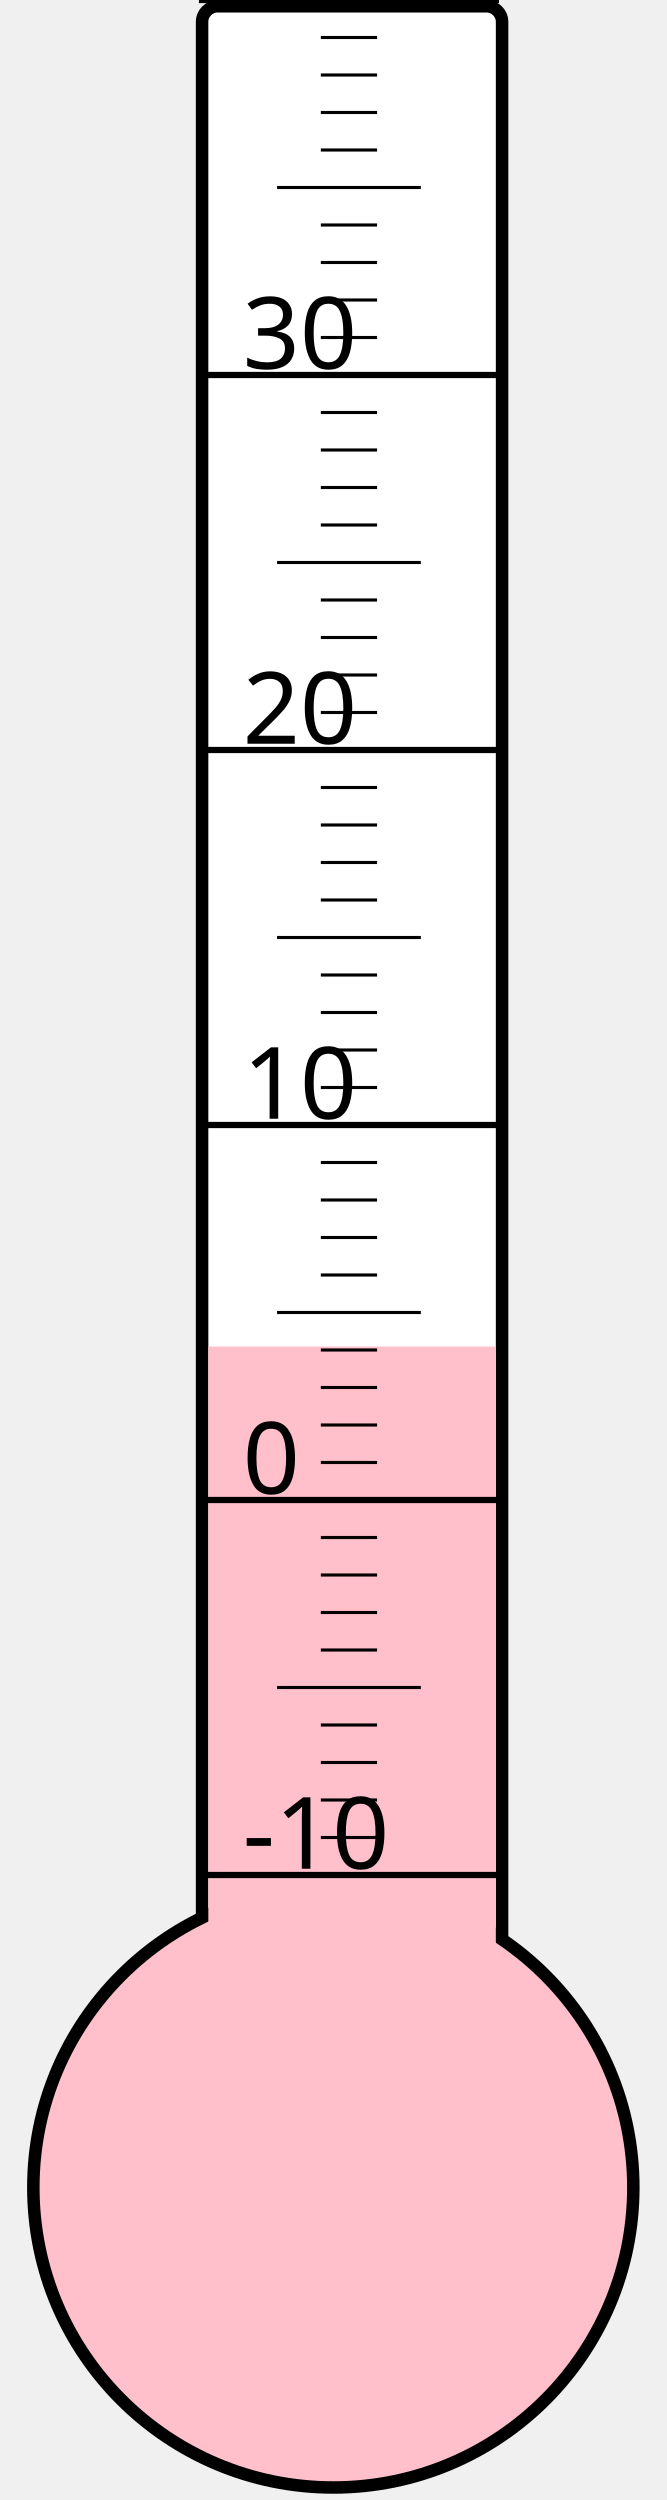
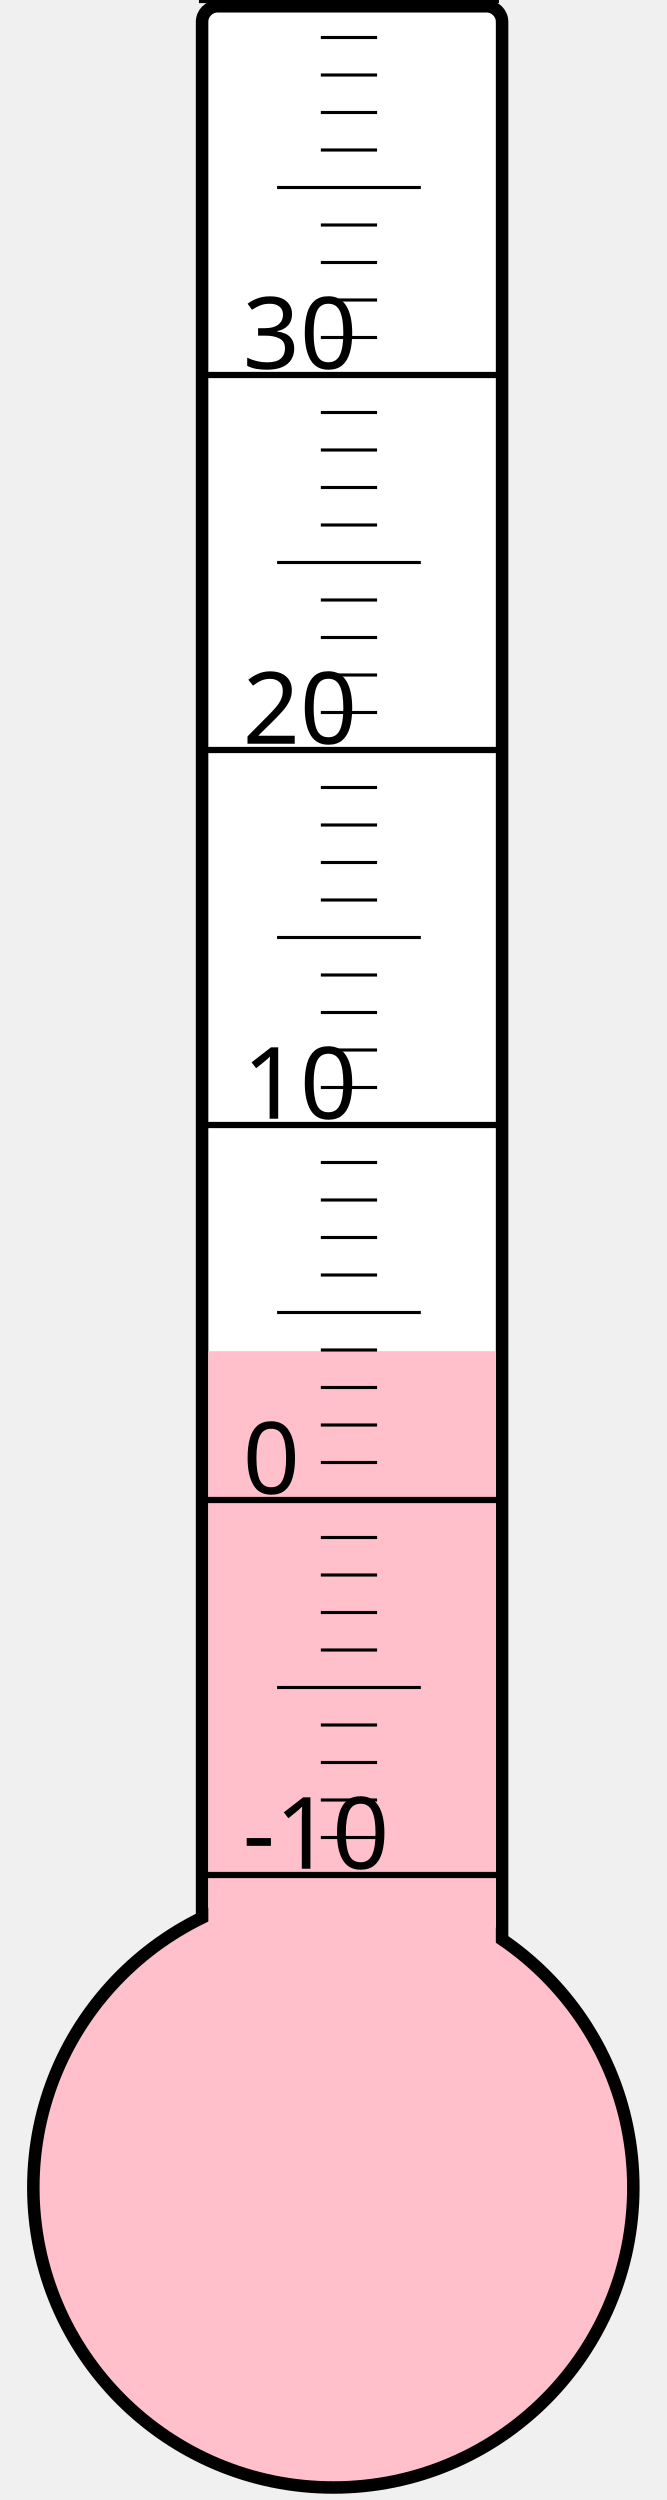
<svg xmlns="http://www.w3.org/2000/svg" width="40px" height="150px" viewBox="0 0 200 800">
  <rect width="200" height="800" x="0" y="0" style="fill: #ffffeb; fill-opacity: 0;" />
  <rect width="96" height="680" x="58" y="2" rx="5" ry="5" style="fill: white; fill-opacity: 1; stroke: black; stroke-width: 4;" />
  <circle cx="100" cy="700" r="96" style="fill: pink; stroke: black; stroke-width: 4;" />
-   <rect width="92" height="269.125" x="60" y="430.875" style="fill: pink; fill-opacity: 1; stroke-width: 0;" />
+   <rect width="92" height="267.625" x="60" y="432.375" style="fill: pink; fill-opacity: 1; stroke-width: 0;" />
  <text x="71" y="598" style="font-family: sans-serif; font-size: 24pt;">-10</text>
  <text x="71" y="478" style="font-family: sans-serif; font-size: 24pt;">0</text>
  <text x="71" y="358" style="font-family: sans-serif; font-size: 24pt;">10</text>
  <text x="71" y="238" style="font-family: sans-serif; font-size: 24pt;">20</text>
  <text x="71" y="118" style="font-family: sans-serif; font-size: 24pt;">30</text>
  <g style="stroke: black;">
    <line x1="57" y1="600" x2="153" y2="600" style="stroke-width: 2;" />
    <line x1="96" y1="588" x2="114" y2="588" style="stroke-width: 1;" />
    <line x1="96" y1="576" x2="114" y2="576" style="stroke-width: 1;" />
    <line x1="96" y1="564" x2="114" y2="564" style="stroke-width: 1;" />
    <line x1="96" y1="552" x2="114" y2="552" style="stroke-width: 1;" />
    <line x1="82" y1="540" x2="128" y2="540" style="stroke-width: 1;" />
    <line x1="96" y1="528" x2="114" y2="528" style="stroke-width: 1;" />
    <line x1="96" y1="516" x2="114" y2="516" style="stroke-width: 1;" />
    <line x1="96" y1="504" x2="114" y2="504" style="stroke-width: 1;" />
    <line x1="96" y1="492" x2="114" y2="492" style="stroke-width: 1;" />
    <line x1="57" y1="480" x2="153" y2="480" style="stroke-width: 2;" />
    <line x1="96" y1="468" x2="114" y2="468" style="stroke-width: 1;" />
    <line x1="96" y1="456" x2="114" y2="456" style="stroke-width: 1;" />
    <line x1="96" y1="444" x2="114" y2="444" style="stroke-width: 1;" />
    <line x1="96" y1="432" x2="114" y2="432" style="stroke-width: 1;" />
    <line x1="82" y1="420" x2="128" y2="420" style="stroke-width: 1;" />
    <line x1="96" y1="408" x2="114" y2="408" style="stroke-width: 1;" />
    <line x1="96" y1="396" x2="114" y2="396" style="stroke-width: 1;" />
    <line x1="96" y1="384" x2="114" y2="384" style="stroke-width: 1;" />
    <line x1="96" y1="372" x2="114" y2="372" style="stroke-width: 1;" />
    <line x1="57" y1="360" x2="153" y2="360" style="stroke-width: 2;" />
    <line x1="96" y1="348" x2="114" y2="348" style="stroke-width: 1;" />
    <line x1="96" y1="336" x2="114" y2="336" style="stroke-width: 1;" />
    <line x1="96" y1="324" x2="114" y2="324" style="stroke-width: 1;" />
    <line x1="96" y1="312" x2="114" y2="312" style="stroke-width: 1;" />
    <line x1="82" y1="300" x2="128" y2="300" style="stroke-width: 1;" />
    <line x1="96" y1="288" x2="114" y2="288" style="stroke-width: 1;" />
    <line x1="96" y1="276" x2="114" y2="276" style="stroke-width: 1;" />
    <line x1="96" y1="264" x2="114" y2="264" style="stroke-width: 1;" />
    <line x1="96" y1="252" x2="114" y2="252" style="stroke-width: 1;" />
    <line x1="57" y1="240" x2="153" y2="240" style="stroke-width: 2;" />
    <line x1="96" y1="228" x2="114" y2="228" style="stroke-width: 1;" />
    <line x1="96" y1="216" x2="114" y2="216" style="stroke-width: 1;" />
    <line x1="96" y1="204" x2="114" y2="204" style="stroke-width: 1;" />
    <line x1="96" y1="192" x2="114" y2="192" style="stroke-width: 1;" />
    <line x1="82" y1="180" x2="128" y2="180" style="stroke-width: 1;" />
    <line x1="96" y1="168" x2="114" y2="168" style="stroke-width: 1;" />
    <line x1="96" y1="156" x2="114" y2="156" style="stroke-width: 1;" />
    <line x1="96" y1="144" x2="114" y2="144" style="stroke-width: 1;" />
    <line x1="96" y1="132" x2="114" y2="132" style="stroke-width: 1;" />
    <line x1="57" y1="120" x2="153" y2="120" style="stroke-width: 2;" />
    <line x1="96" y1="108" x2="114" y2="108" style="stroke-width: 1;" />
    <line x1="96" y1="96" x2="114" y2="96" style="stroke-width: 1;" />
    <line x1="96" y1="84" x2="114" y2="84" style="stroke-width: 1;" />
    <line x1="96" y1="72" x2="114" y2="72" style="stroke-width: 1;" />
    <line x1="82" y1="60" x2="128" y2="60" style="stroke-width: 1;" />
    <line x1="96" y1="48" x2="114" y2="48" style="stroke-width: 1;" />
    <line x1="96" y1="36" x2="114" y2="36" style="stroke-width: 1;" />
    <line x1="96" y1="24" x2="114" y2="24" style="stroke-width: 1;" />
    <line x1="96" y1="12" x2="114" y2="12" style="stroke-width: 1;" />
    <line x1="57" y1="0" x2="153" y2="0" style="stroke-width: 2;" />
  </g>
</svg>
